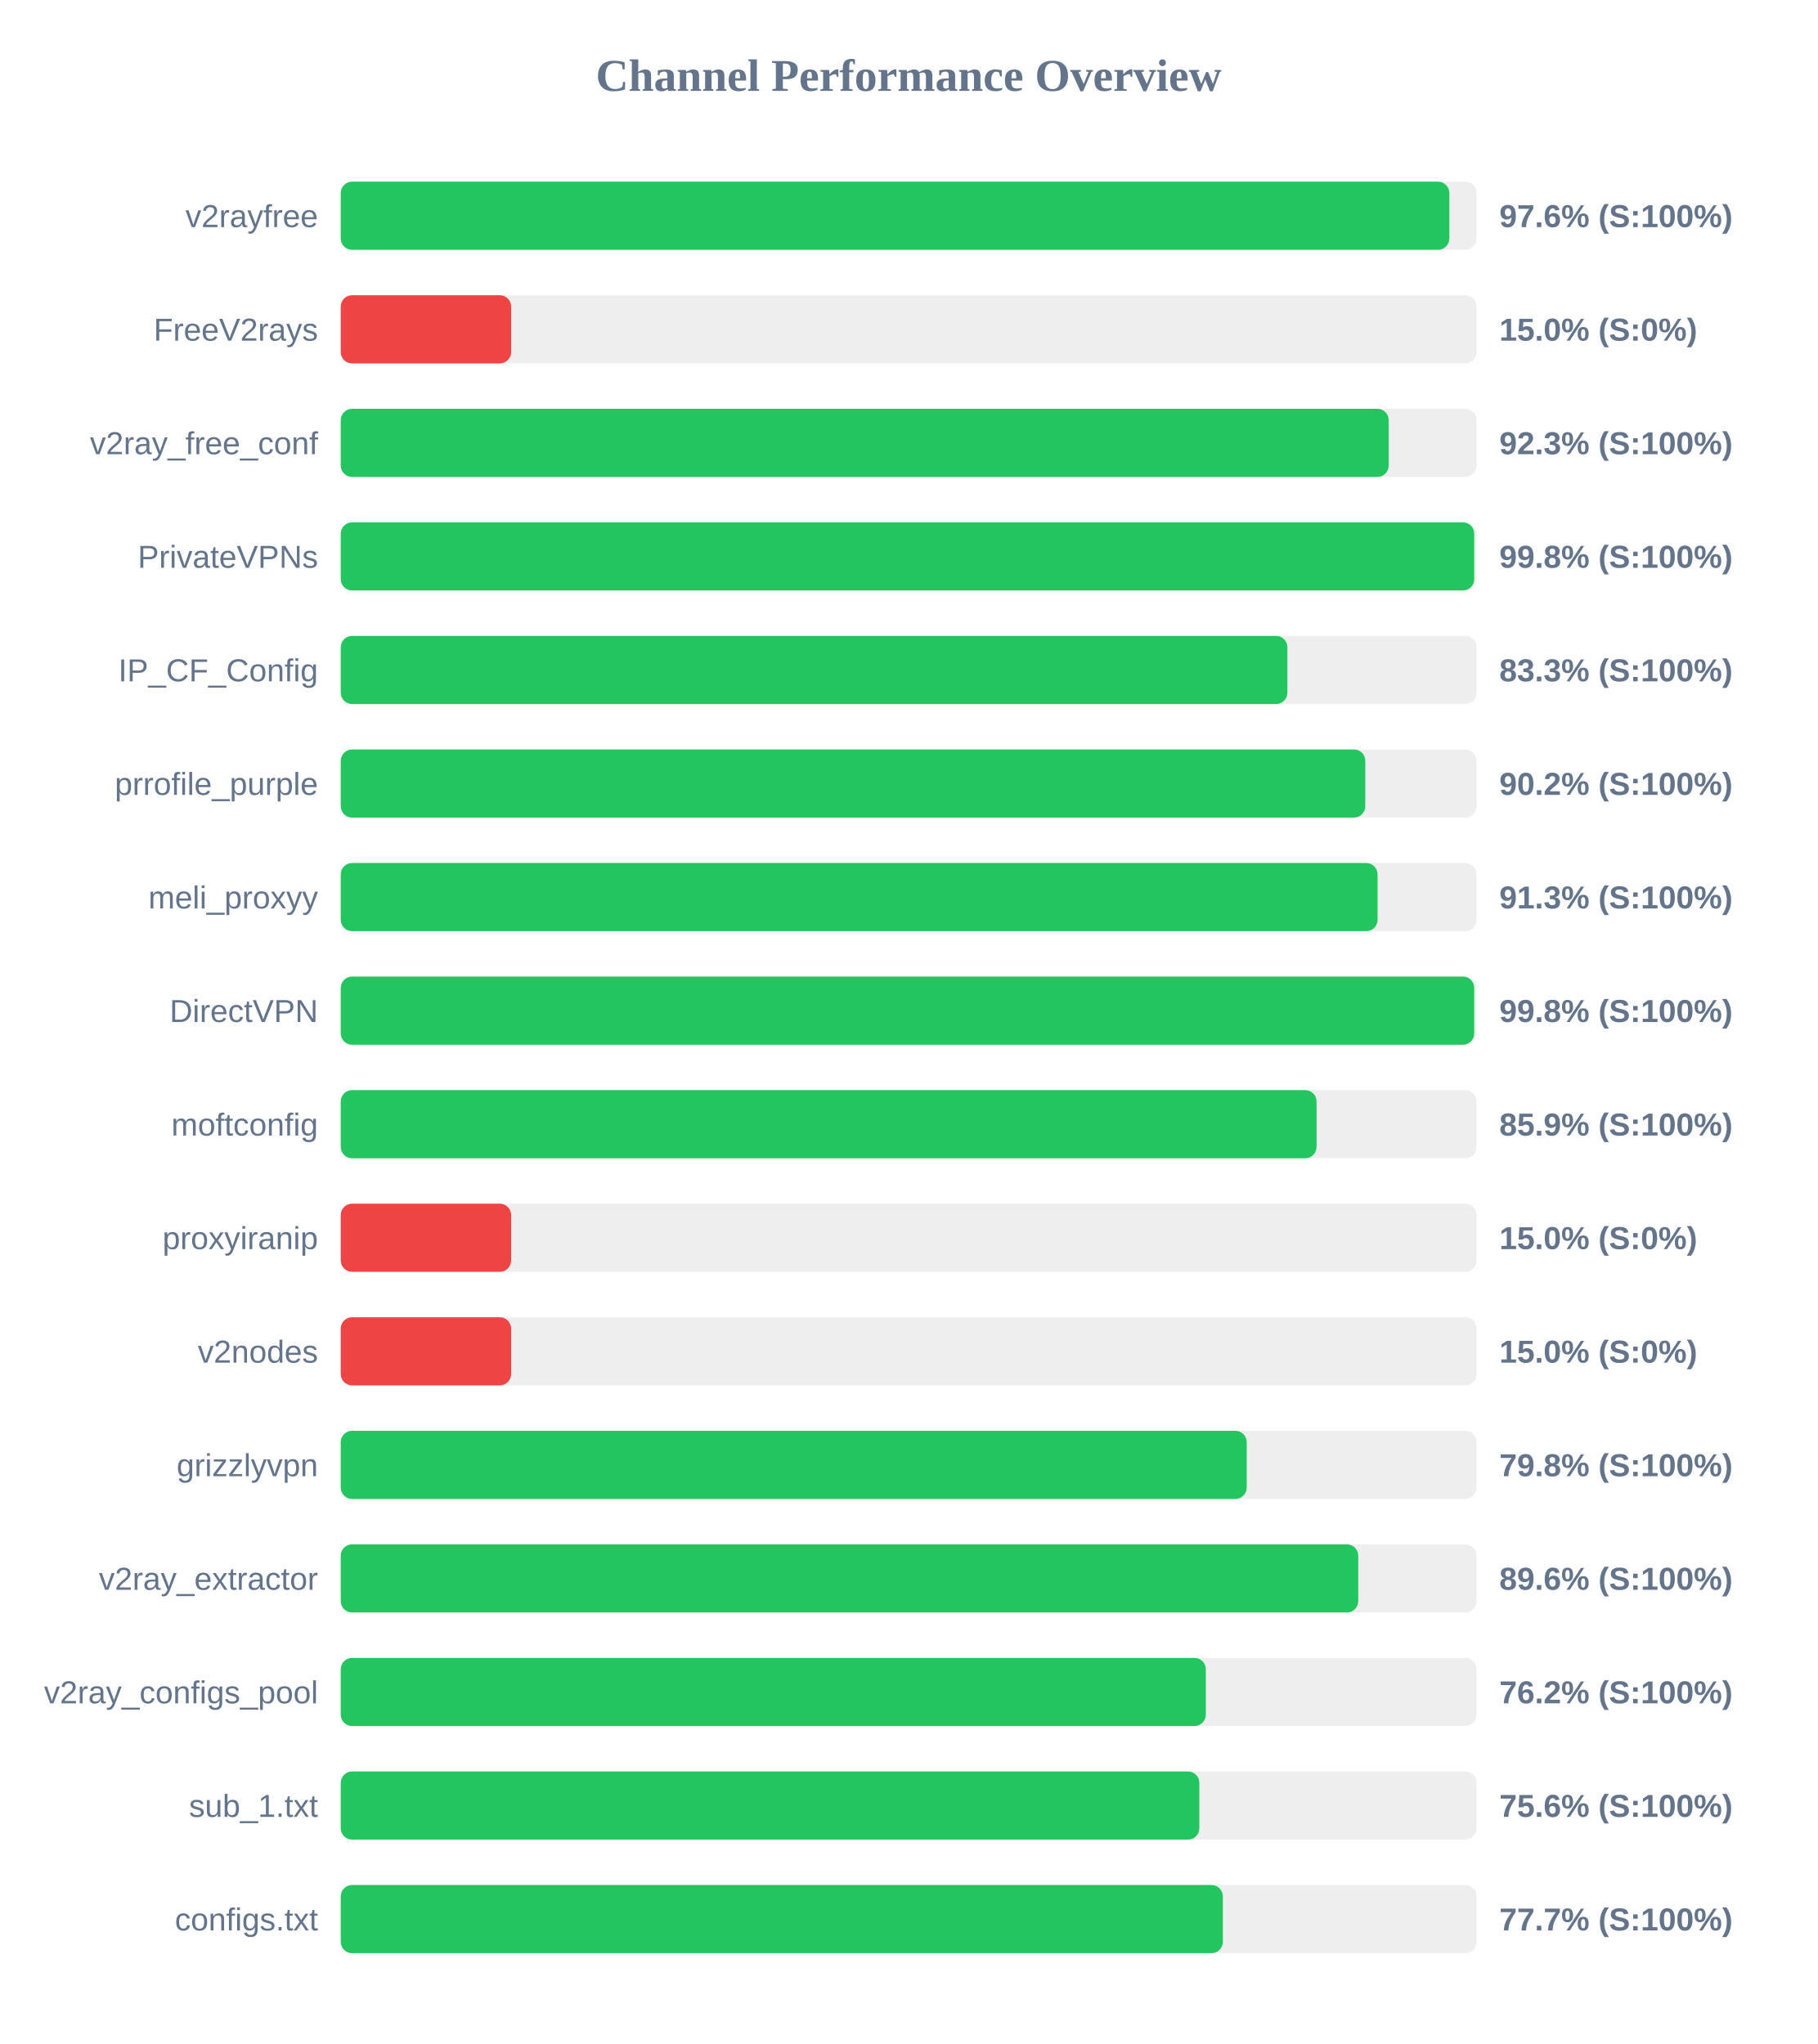
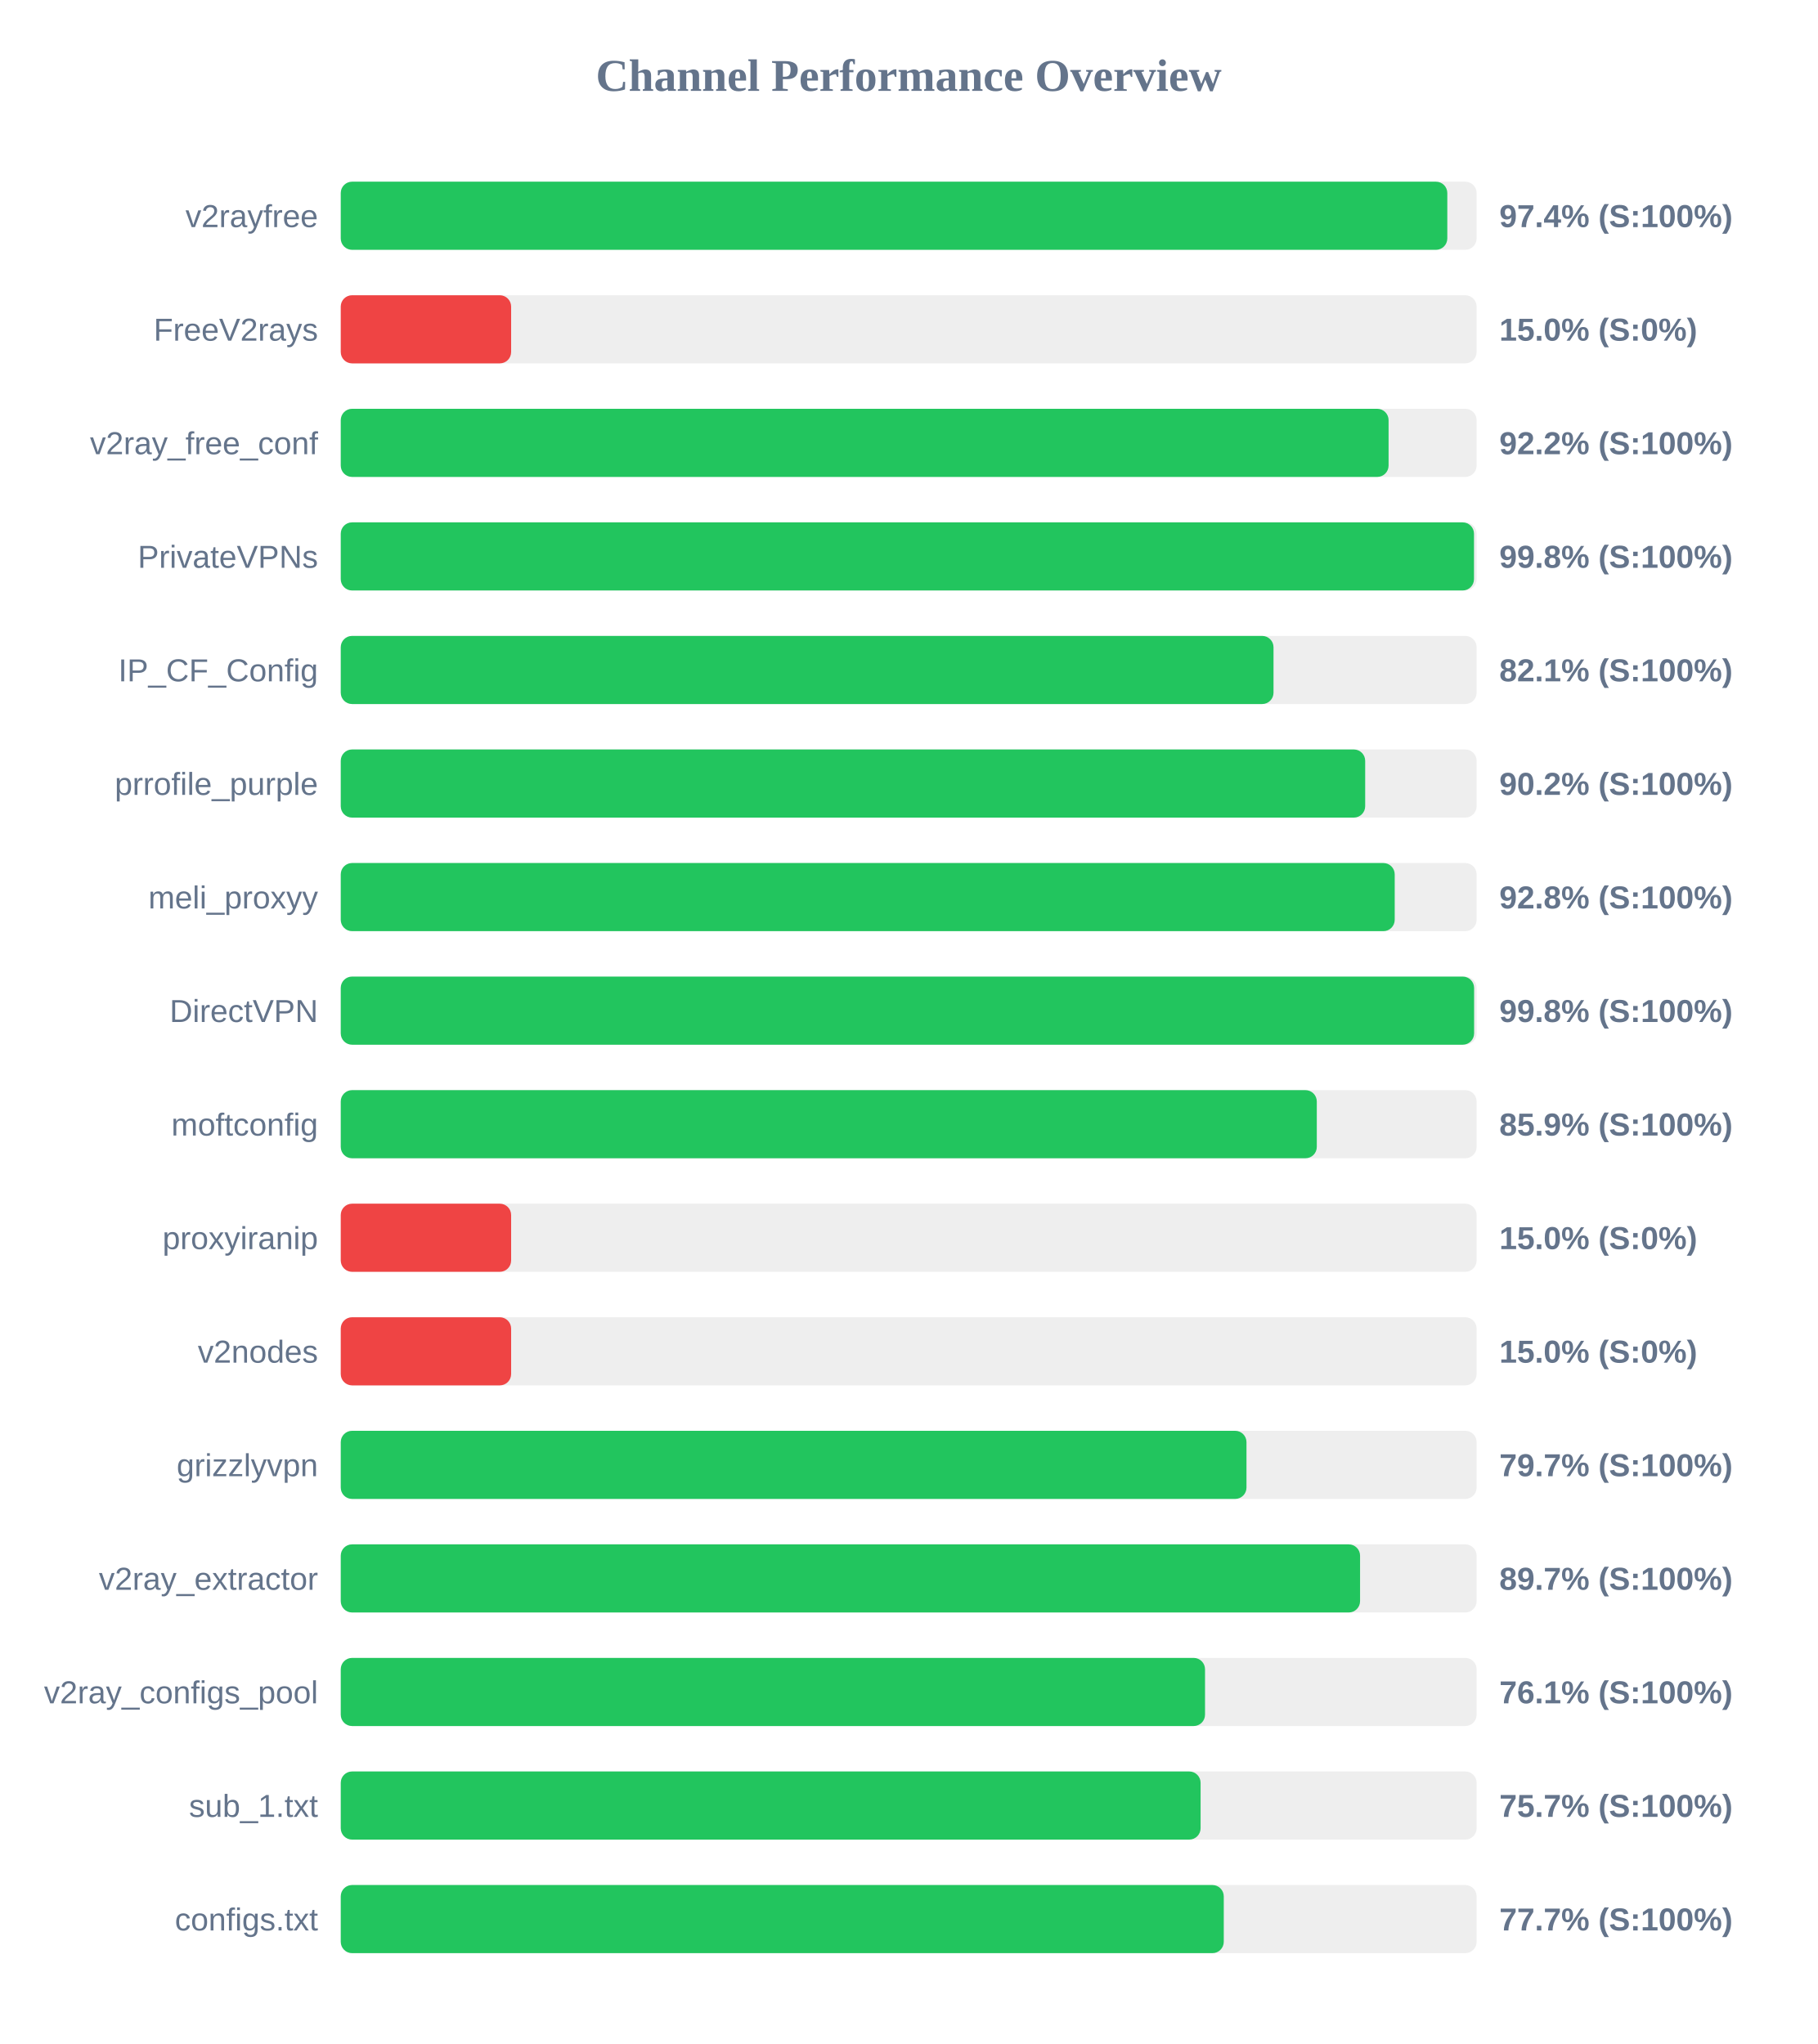
<svg xmlns="http://www.w3.org/2000/svg" width="800" height="900" version="1.1">
  <style>
        .row { font: 14px Arial; fill: #64748b; }
        .score { font: bold 14px Arial; fill: #64748b; }
    </style>
  <text x="400" y="40" text-anchor="middle" font-size="20px" font-weight="bold" fill="#64748b">Channel Performance Overview</text>
  <rect x="150" y="80" width="500" height="30" fill="#eee" rx="5" />
-   <rect x="150" y="80" width="488.0" height="30" fill="#22c55e" rx="5" />
+   <rect x="150" y="80" width="487.1" height="30" fill="#22c55e" rx="5" />
  <text x="140" y="100" text-anchor="end" class="row">v2rayfree</text>
-   <text x="660" y="100" text-anchor="start" class="score">97.6% (S:100%)</text>
+   <text x="660" y="100" text-anchor="start" class="score">97.4% (S:100%)</text>
  <rect x="150" y="130" width="500" height="30" fill="#eee" rx="5" />
  <rect x="150" y="130" width="75.0" height="30" fill="#ef4444" rx="5" />
  <text x="140" y="150" text-anchor="end" class="row">FreeV2rays</text>
  <text x="660" y="150" text-anchor="start" class="score">15.0% (S:0%)</text>
  <rect x="150" y="180" width="500" height="30" fill="#eee" rx="5" />
-   <rect x="150" y="180" width="461.3" height="30" fill="#22c55e" rx="5" />
+   <rect x="150" y="180" width="461.25" height="30" fill="#22c55e" rx="5" />
  <text x="140" y="200" text-anchor="end" class="row">v2ray_free_conf</text>
-   <text x="660" y="200" text-anchor="start" class="score">92.3% (S:100%)</text>
+   <text x="660" y="200" text-anchor="start" class="score">92.2% (S:100%)</text>
  <rect x="150" y="230" width="500" height="30" fill="#eee" rx="5" />
-   <rect x="150" y="230" width="498.95" height="30" fill="#22c55e" rx="5" />
+   <rect x="150" y="230" width="498.85" height="30" fill="#22c55e" rx="5" />
  <text x="140" y="250" text-anchor="end" class="row">PrivateVPNs</text>
  <text x="660" y="250" text-anchor="start" class="score">99.8% (S:100%)</text>
  <rect x="150" y="280" width="500" height="30" fill="#eee" rx="5" />
-   <rect x="150" y="280" width="416.7" height="30" fill="#22c55e" rx="5" />
+   <rect x="150" y="280" width="410.6" height="30" fill="#22c55e" rx="5" />
  <text x="140" y="300" text-anchor="end" class="row">IP_CF_Config</text>
-   <text x="660" y="300" text-anchor="start" class="score">83.3% (S:100%)</text>
+   <text x="660" y="300" text-anchor="start" class="score">82.1% (S:100%)</text>
  <rect x="150" y="330" width="500" height="30" fill="#eee" rx="5" />
-   <rect x="150" y="330" width="451.0" height="30" fill="#22c55e" rx="5" />
+   <rect x="150" y="330" width="450.95" height="30" fill="#22c55e" rx="5" />
  <text x="140" y="350" text-anchor="end" class="row">prrofile_purple</text>
  <text x="660" y="350" text-anchor="start" class="score">90.2% (S:100%)</text>
  <rect x="150" y="380" width="500" height="30" fill="#eee" rx="5" />
-   <rect x="150" y="380" width="456.4" height="30" fill="#22c55e" rx="5" />
+   <rect x="150" y="380" width="463.95" height="30" fill="#22c55e" rx="5" />
  <text x="140" y="400" text-anchor="end" class="row">meli_proxyy</text>
-   <text x="660" y="400" text-anchor="start" class="score">91.3% (S:100%)</text>
+   <text x="660" y="400" text-anchor="start" class="score">92.8% (S:100%)</text>
  <rect x="150" y="430" width="500" height="30" fill="#eee" rx="5" />
-   <rect x="150" y="430" width="498.95" height="30" fill="#22c55e" rx="5" />
+   <rect x="150" y="430" width="498.9" height="30" fill="#22c55e" rx="5" />
  <text x="140" y="450" text-anchor="end" class="row">DirectVPN</text>
  <text x="660" y="450" text-anchor="start" class="score">99.8% (S:100%)</text>
  <rect x="150" y="480" width="500" height="30" fill="#eee" rx="5" />
-   <rect x="150" y="480" width="429.55" height="30" fill="#22c55e" rx="5" />
+   <rect x="150" y="480" width="429.65" height="30" fill="#22c55e" rx="5" />
  <text x="140" y="500" text-anchor="end" class="row">moftconfig</text>
  <text x="660" y="500" text-anchor="start" class="score">85.9% (S:100%)</text>
  <rect x="150" y="530" width="500" height="30" fill="#eee" rx="5" />
  <rect x="150" y="530" width="75.0" height="30" fill="#ef4444" rx="5" />
  <text x="140" y="550" text-anchor="end" class="row">proxyiranip</text>
  <text x="660" y="550" text-anchor="start" class="score">15.0% (S:0%)</text>
  <rect x="150" y="580" width="500" height="30" fill="#eee" rx="5" />
  <rect x="150" y="580" width="75.0" height="30" fill="#ef4444" rx="5" />
  <text x="140" y="600" text-anchor="end" class="row">v2nodes</text>
  <text x="660" y="600" text-anchor="start" class="score">15.0% (S:0%)</text>
  <rect x="150" y="630" width="500" height="30" fill="#eee" rx="5" />
-   <rect x="150" y="630" width="398.8" height="30" fill="#22c55e" rx="5" />
+   <rect x="150" y="630" width="398.7" height="30" fill="#22c55e" rx="5" />
  <text x="140" y="650" text-anchor="end" class="row">grizzlyvpn</text>
-   <text x="660" y="650" text-anchor="start" class="score">79.8% (S:100%)</text>
+   <text x="660" y="650" text-anchor="start" class="score">79.7% (S:100%)</text>
  <rect x="150" y="680" width="500" height="30" fill="#eee" rx="5" />
-   <rect x="150" y="680" width="447.9" height="30" fill="#22c55e" rx="5" />
+   <rect x="150" y="680" width="448.7" height="30" fill="#22c55e" rx="5" />
  <text x="140" y="700" text-anchor="end" class="row">v2ray_extractor</text>
-   <text x="660" y="700" text-anchor="start" class="score">89.6% (S:100%)</text>
+   <text x="660" y="700" text-anchor="start" class="score">89.7% (S:100%)</text>
  <rect x="150" y="730" width="500" height="30" fill="#eee" rx="5" />
-   <rect x="150" y="730" width="380.8" height="30" fill="#22c55e" rx="5" />
+   <rect x="150" y="730" width="380.45" height="30" fill="#22c55e" rx="5" />
  <text x="140" y="750" text-anchor="end" class="row">v2ray_configs_pool</text>
-   <text x="660" y="750" text-anchor="start" class="score">76.2% (S:100%)</text>
+   <text x="660" y="750" text-anchor="start" class="score">76.1% (S:100%)</text>
  <rect x="150" y="780" width="500" height="30" fill="#eee" rx="5" />
-   <rect x="150" y="780" width="377.95" height="30" fill="#22c55e" rx="5" />
+   <rect x="150" y="780" width="378.5" height="30" fill="#22c55e" rx="5" />
  <text x="140" y="800" text-anchor="end" class="row">sub_1.txt</text>
-   <text x="660" y="800" text-anchor="start" class="score">75.6% (S:100%)</text>
+   <text x="660" y="800" text-anchor="start" class="score">75.7% (S:100%)</text>
  <rect x="150" y="830" width="500" height="30" fill="#eee" rx="5" />
-   <rect x="150" y="830" width="388.3" height="30" fill="#22c55e" rx="5" />
+   <rect x="150" y="830" width="388.7" height="30" fill="#22c55e" rx="5" />
  <text x="140" y="850" text-anchor="end" class="row">configs.txt</text>
  <text x="660" y="850" text-anchor="start" class="score">77.7% (S:100%)</text>
</svg>
